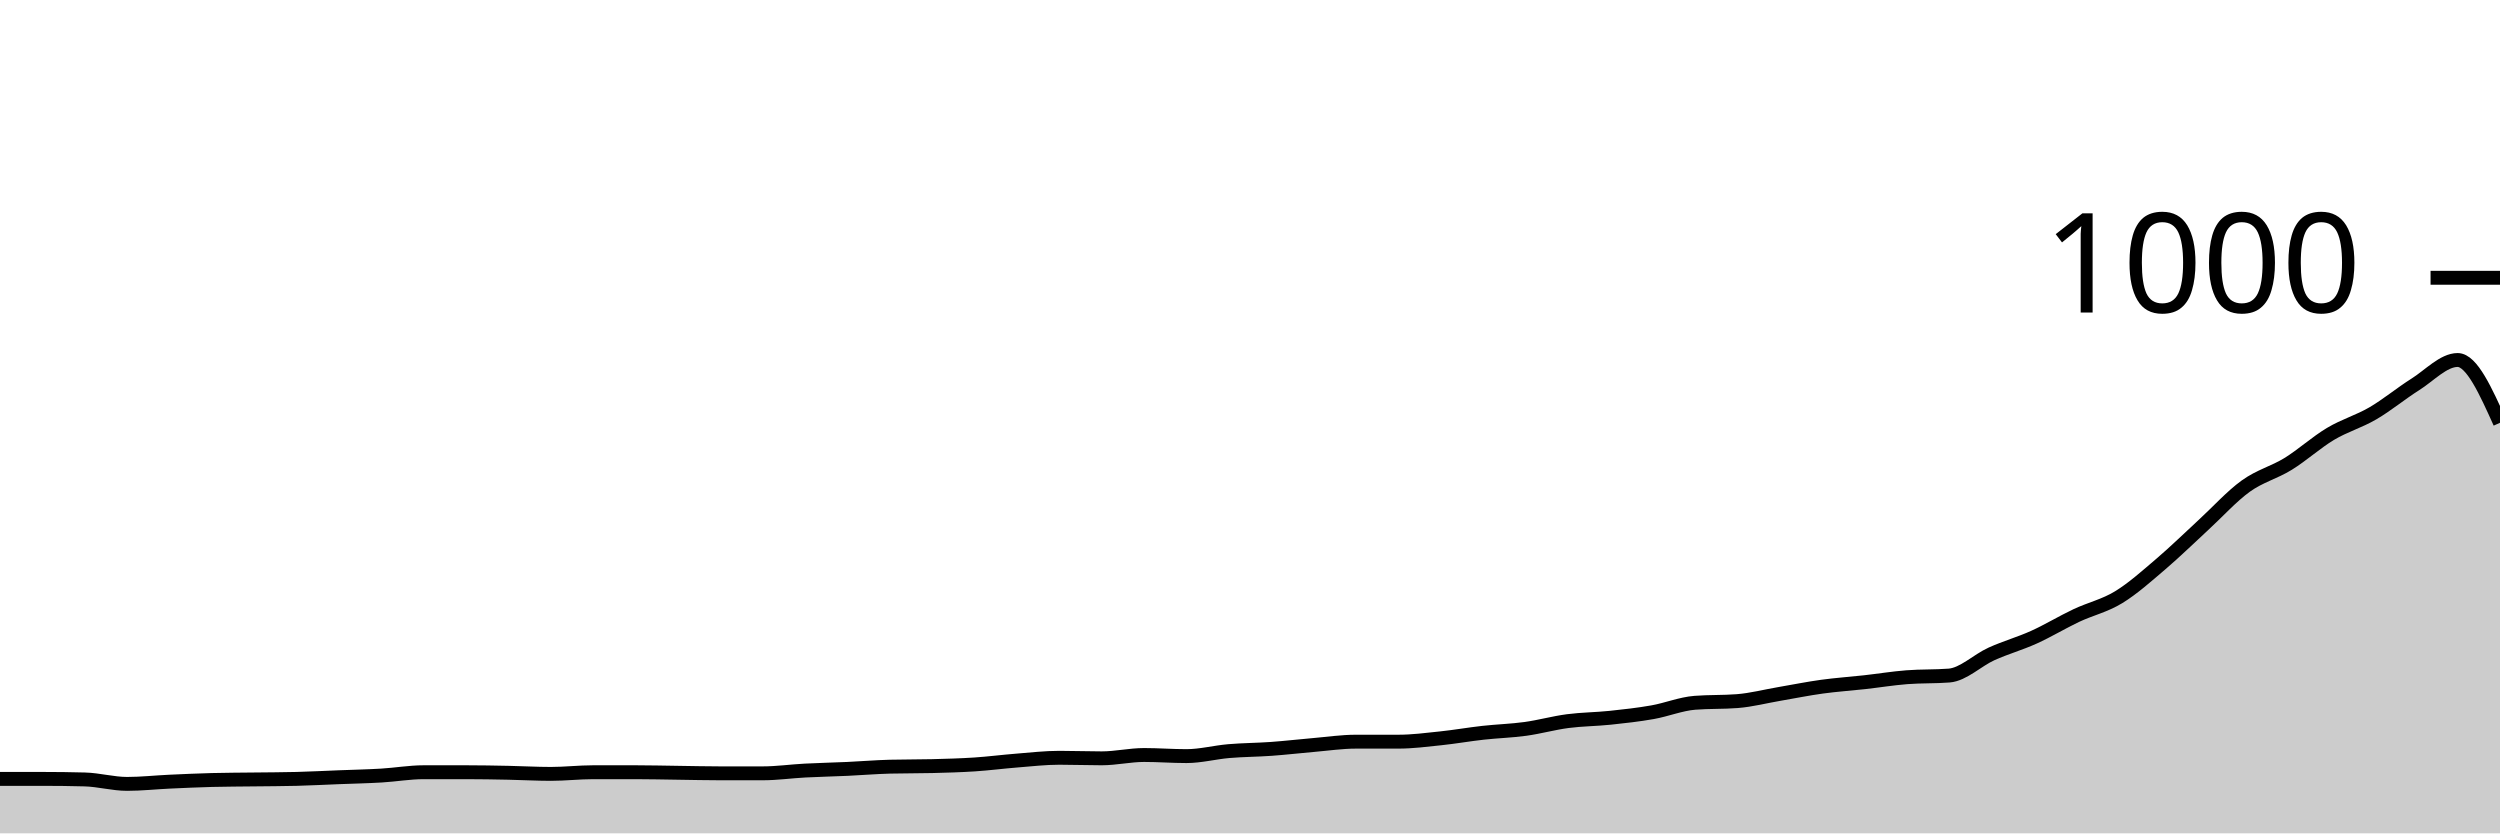
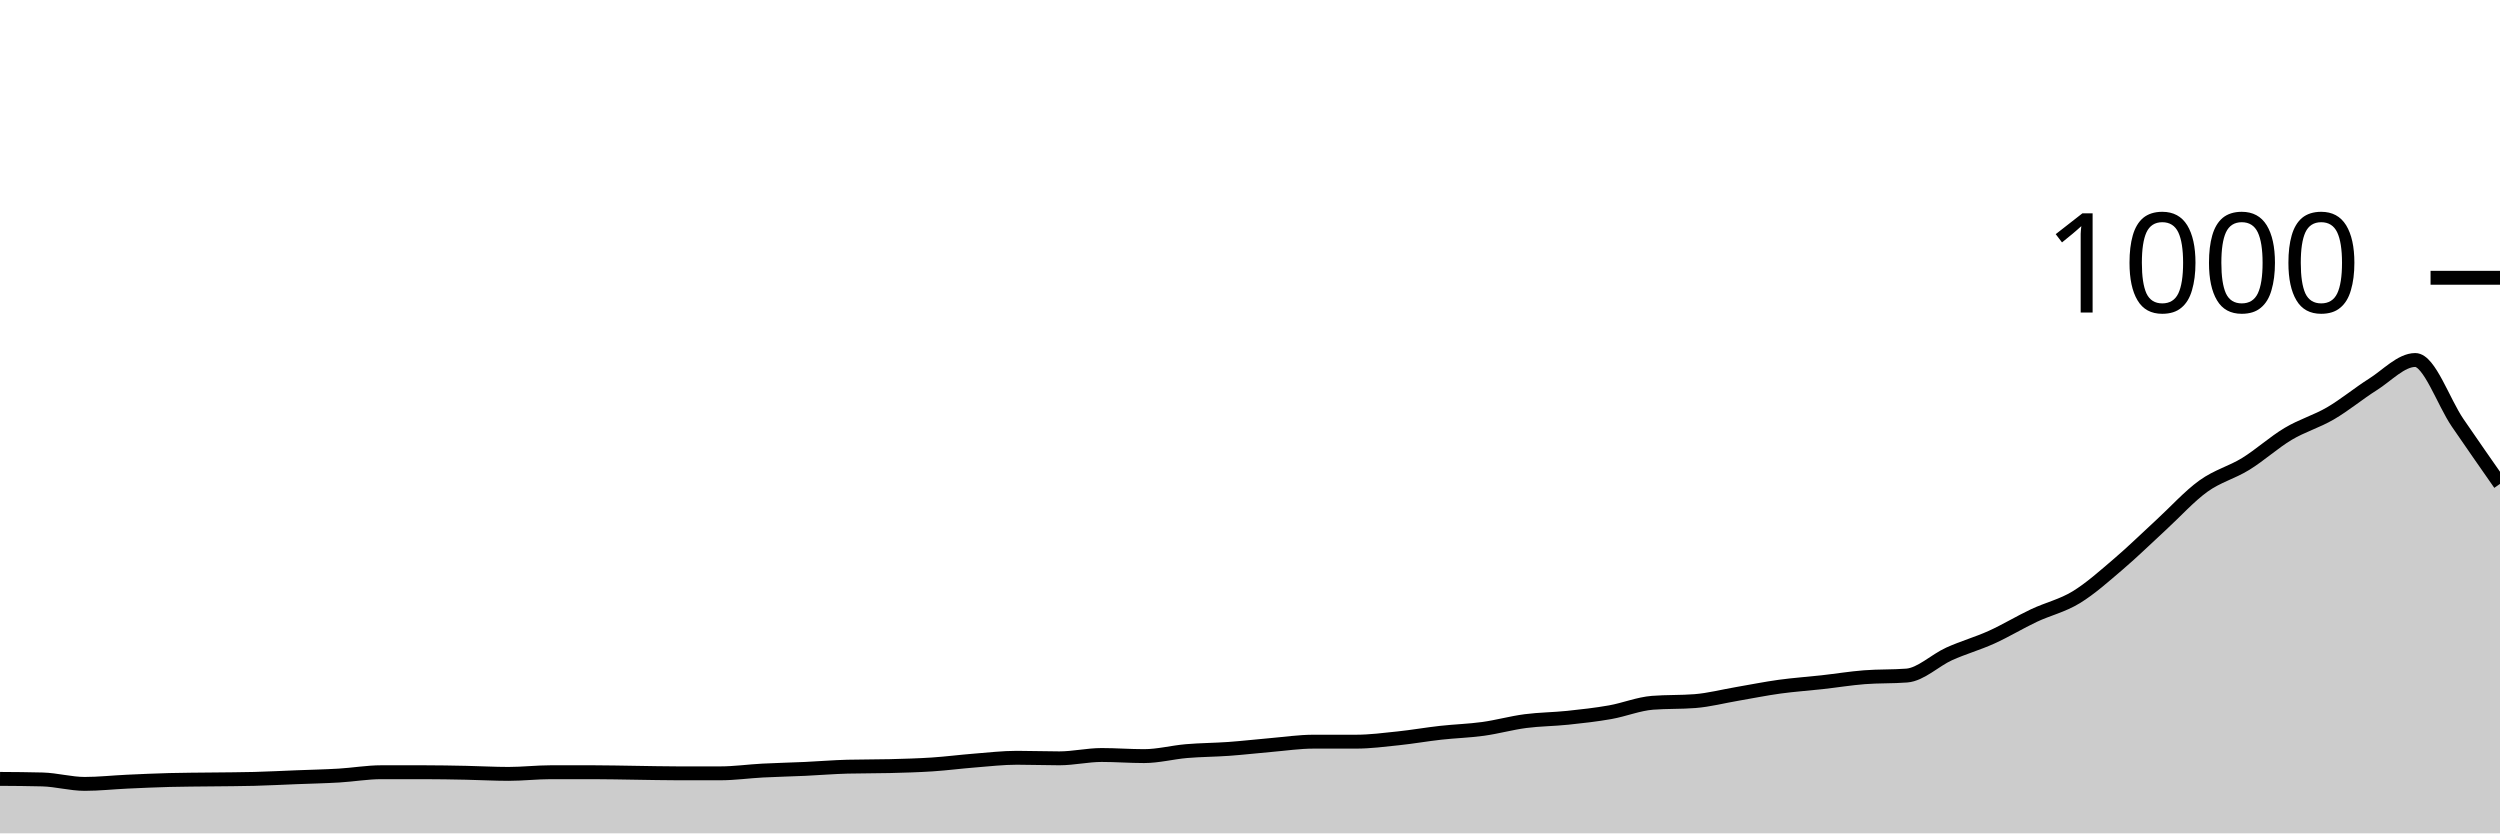
<svg xmlns="http://www.w3.org/2000/svg" viewBox="0 0 180 60">
  <g transform="translate(0,20)">
-     <path class="area" fill="rgba(0, 0, 0, 0.2)" d="M0,36.08C1.017,36.08,2.034,36.08,3.051,36.08C4.068,36.08,5.085,36.093,6.102,36.12C7.119,36.147,8.136,36.44,9.153,36.44C10.169,36.44,11.186,36.327,12.203,36.28C13.22,36.233,14.237,36.187,15.254,36.16C16.271,36.133,17.288,36.133,18.305,36.12C19.322,36.107,20.339,36.107,21.356,36.08C22.373,36.053,23.39,36,24.407,35.96C25.424,35.92,26.441,35.9,27.458,35.84C28.475,35.78,29.492,35.6,30.508,35.6C31.525,35.6,32.542,35.6,33.559,35.6C34.576,35.6,35.593,35.62,36.61,35.64C37.627,35.66,38.644,35.72,39.661,35.72C40.678,35.72,41.695,35.6,42.712,35.6C43.729,35.6,44.746,35.6,45.763,35.6C46.78,35.6,47.797,35.627,48.814,35.64C49.831,35.653,50.847,35.68,51.864,35.68C52.881,35.68,53.898,35.68,54.915,35.68C55.932,35.68,56.949,35.533,57.966,35.48C58.983,35.427,60,35.407,61.017,35.36C62.034,35.313,63.051,35.227,64.068,35.2C65.085,35.173,66.102,35.187,67.119,35.16C68.136,35.133,69.153,35.107,70.169,35.04C71.186,34.973,72.203,34.84,73.22,34.76C74.237,34.68,75.254,34.56,76.271,34.56C77.288,34.56,78.305,34.6,79.322,34.6C80.339,34.6,81.356,34.36,82.373,34.36C83.39,34.36,84.407,34.44,85.424,34.44C86.441,34.44,87.458,34.167,88.475,34.08C89.492,33.993,90.508,33.993,91.525,33.92C92.542,33.847,93.559,33.727,94.576,33.64C95.593,33.553,96.61,33.4,97.627,33.4C98.644,33.4,99.661,33.4,100.678,33.4C101.695,33.4,102.712,33.267,103.729,33.16C104.746,33.053,105.763,32.873,106.78,32.76C107.797,32.647,108.814,32.62,109.831,32.48C110.847,32.34,111.864,32.053,112.881,31.92C113.898,31.787,114.915,31.787,115.932,31.68C116.949,31.573,117.966,31.46,118.983,31.28C120,31.1,121.017,30.68,122.034,30.6C123.051,30.52,124.068,30.56,125.085,30.48C126.102,30.4,127.119,30.133,128.136,29.96C129.153,29.787,130.169,29.58,131.186,29.44C132.203,29.3,133.22,29.233,134.237,29.12C135.254,29.007,136.271,28.84,137.288,28.76C138.305,28.68,139.322,28.72,140.339,28.64C141.356,28.56,142.373,27.54,143.39,27.08C144.407,26.62,145.424,26.34,146.441,25.88C147.458,25.42,148.475,24.8,149.492,24.32C150.508,23.84,151.525,23.62,152.542,23C153.559,22.38,154.576,21.467,155.593,20.6C156.61,19.733,157.627,18.733,158.644,17.8C159.661,16.867,160.678,15.733,161.695,15C162.712,14.267,163.729,14.027,164.746,13.4C165.763,12.773,166.78,11.847,167.797,11.24C168.814,10.633,169.831,10.353,170.847,9.76C171.864,9.167,172.881,8.32,173.898,7.68C174.915,7.04,175.932,5.92,176.949,5.92C177.966,5.92,178.983,8.18,180,10.44L180,40C178.983,40,177.966,40,176.949,40C175.932,40,174.915,40,173.898,40C172.881,40,171.864,40,170.847,40C169.831,40,168.814,40,167.797,40C166.78,40,165.763,40,164.746,40C163.729,40,162.712,40,161.695,40C160.678,40,159.661,40,158.644,40C157.627,40,156.61,40,155.593,40C154.576,40,153.559,40,152.542,40C151.525,40,150.508,40,149.492,40C148.475,40,147.458,40,146.441,40C145.424,40,144.407,40,143.39,40C142.373,40,141.356,40,140.339,40C139.322,40,138.305,40,137.288,40C136.271,40,135.254,40,134.237,40C133.22,40,132.203,40,131.186,40C130.169,40,129.153,40,128.136,40C127.119,40,126.102,40,125.085,40C124.068,40,123.051,40,122.034,40C121.017,40,120,40,118.983,40C117.966,40,116.949,40,115.932,40C114.915,40,113.898,40,112.881,40C111.864,40,110.847,40,109.831,40C108.814,40,107.797,40,106.78,40C105.763,40,104.746,40,103.729,40C102.712,40,101.695,40,100.678,40C99.661,40,98.644,40,97.627,40C96.61,40,95.593,40,94.576,40C93.559,40,92.542,40,91.525,40C90.508,40,89.492,40,88.475,40C87.458,40,86.441,40,85.424,40C84.407,40,83.39,40,82.373,40C81.356,40,80.339,40,79.322,40C78.305,40,77.288,40,76.271,40C75.254,40,74.237,40,73.22,40C72.203,40,71.186,40,70.169,40C69.153,40,68.136,40,67.119,40C66.102,40,65.085,40,64.068,40C63.051,40,62.034,40,61.017,40C60,40,58.983,40,57.966,40C56.949,40,55.932,40,54.915,40C53.898,40,52.881,40,51.864,40C50.847,40,49.831,40,48.814,40C47.797,40,46.78,40,45.763,40C44.746,40,43.729,40,42.712,40C41.695,40,40.678,40,39.661,40C38.644,40,37.627,40,36.61,40C35.593,40,34.576,40,33.559,40C32.542,40,31.525,40,30.508,40C29.492,40,28.475,40,27.458,40C26.441,40,25.424,40,24.407,40C23.39,40,22.373,40,21.356,40C20.339,40,19.322,40,18.305,40C17.288,40,16.271,40,15.254,40C14.237,40,13.22,40,12.203,40C11.186,40,10.169,40,9.153,40C8.136,40,7.119,40,6.102,40C5.085,40,4.068,40,3.051,40C2.034,40,1.017,40,0,40Z" />
-     <path class="line" stroke="black" fill="none" d="M0,36.08C1.017,36.08,2.034,36.08,3.051,36.08C4.068,36.08,5.085,36.093,6.102,36.12C7.119,36.147,8.136,36.44,9.153,36.44C10.169,36.44,11.186,36.327,12.203,36.28C13.22,36.233,14.237,36.187,15.254,36.16C16.271,36.133,17.288,36.133,18.305,36.12C19.322,36.107,20.339,36.107,21.356,36.08C22.373,36.053,23.39,36,24.407,35.96C25.424,35.92,26.441,35.9,27.458,35.84C28.475,35.78,29.492,35.6,30.508,35.6C31.525,35.6,32.542,35.6,33.559,35.6C34.576,35.6,35.593,35.62,36.61,35.64C37.627,35.66,38.644,35.72,39.661,35.72C40.678,35.72,41.695,35.6,42.712,35.6C43.729,35.6,44.746,35.6,45.763,35.6C46.78,35.6,47.797,35.627,48.814,35.64C49.831,35.653,50.847,35.68,51.864,35.68C52.881,35.68,53.898,35.68,54.915,35.68C55.932,35.68,56.949,35.533,57.966,35.48C58.983,35.427,60,35.407,61.017,35.36C62.034,35.313,63.051,35.227,64.068,35.2C65.085,35.173,66.102,35.187,67.119,35.16C68.136,35.133,69.153,35.107,70.169,35.04C71.186,34.973,72.203,34.84,73.22,34.76C74.237,34.68,75.254,34.56,76.271,34.56C77.288,34.56,78.305,34.6,79.322,34.6C80.339,34.6,81.356,34.36,82.373,34.36C83.39,34.36,84.407,34.44,85.424,34.44C86.441,34.44,87.458,34.167,88.475,34.08C89.492,33.993,90.508,33.993,91.525,33.92C92.542,33.847,93.559,33.727,94.576,33.64C95.593,33.553,96.61,33.4,97.627,33.4C98.644,33.4,99.661,33.4,100.678,33.4C101.695,33.4,102.712,33.267,103.729,33.16C104.746,33.053,105.763,32.873,106.78,32.76C107.797,32.647,108.814,32.62,109.831,32.48C110.847,32.34,111.864,32.053,112.881,31.92C113.898,31.787,114.915,31.787,115.932,31.68C116.949,31.573,117.966,31.46,118.983,31.28C120,31.1,121.017,30.68,122.034,30.6C123.051,30.52,124.068,30.56,125.085,30.48C126.102,30.4,127.119,30.133,128.136,29.96C129.153,29.787,130.169,29.58,131.186,29.44C132.203,29.3,133.22,29.233,134.237,29.12C135.254,29.007,136.271,28.84,137.288,28.76C138.305,28.68,139.322,28.72,140.339,28.64C141.356,28.56,142.373,27.54,143.39,27.08C144.407,26.62,145.424,26.34,146.441,25.88C147.458,25.42,148.475,24.8,149.492,24.32C150.508,23.84,151.525,23.62,152.542,23C153.559,22.38,154.576,21.467,155.593,20.6C156.61,19.733,157.627,18.733,158.644,17.8C159.661,16.867,160.678,15.733,161.695,15C162.712,14.267,163.729,14.027,164.746,13.4C165.763,12.773,166.78,11.847,167.797,11.24C168.814,10.633,169.831,10.353,170.847,9.76C171.864,9.167,172.881,8.32,173.898,7.68C174.915,7.04,175.932,5.92,176.949,5.92C177.966,5.92,178.983,8.18,180,10.44" />
+     <path class="area" fill="rgba(0, 0, 0, 0.2)" d="M0,36.08C1.017,36.087,2.034,36.093,3.051,36.12C4.068,36.147,5.085,36.44,6.102,36.44C7.119,36.44,8.136,36.327,9.153,36.28C10.169,36.233,11.186,36.187,12.203,36.16C13.22,36.133,14.237,36.133,15.254,36.12C16.271,36.107,17.288,36.107,18.305,36.08C19.322,36.053,20.339,36,21.356,35.96C22.373,35.92,23.39,35.9,24.407,35.84C25.424,35.78,26.441,35.6,27.458,35.6C28.475,35.6,29.492,35.6,30.508,35.6C31.525,35.6,32.542,35.62,33.559,35.64C34.576,35.66,35.593,35.72,36.61,35.72C37.627,35.72,38.644,35.6,39.661,35.6C40.678,35.6,41.695,35.6,42.712,35.6C43.729,35.6,44.746,35.627,45.763,35.64C46.78,35.653,47.797,35.68,48.814,35.68C49.831,35.68,50.847,35.68,51.864,35.68C52.881,35.68,53.898,35.533,54.915,35.48C55.932,35.427,56.949,35.407,57.966,35.36C58.983,35.313,60,35.227,61.017,35.2C62.034,35.173,63.051,35.187,64.068,35.16C65.085,35.133,66.102,35.107,67.119,35.04C68.136,34.973,69.153,34.84,70.169,34.76C71.186,34.68,72.203,34.56,73.22,34.56C74.237,34.56,75.254,34.6,76.271,34.6C77.288,34.6,78.305,34.36,79.322,34.36C80.339,34.36,81.356,34.44,82.373,34.44C83.39,34.44,84.407,34.167,85.424,34.08C86.441,33.993,87.458,33.993,88.475,33.92C89.492,33.847,90.508,33.727,91.525,33.64C92.542,33.553,93.559,33.4,94.576,33.4C95.593,33.4,96.61,33.4,97.627,33.4C98.644,33.4,99.661,33.267,100.678,33.16C101.695,33.053,102.712,32.873,103.729,32.76C104.746,32.647,105.763,32.62,106.78,32.48C107.797,32.34,108.814,32.053,109.831,31.92C110.847,31.787,111.864,31.787,112.881,31.68C113.898,31.573,114.915,31.46,115.932,31.28C116.949,31.1,117.966,30.68,118.983,30.6C120,30.52,121.017,30.56,122.034,30.48C123.051,30.4,124.068,30.133,125.085,29.96C126.102,29.787,127.119,29.58,128.136,29.44C129.153,29.3,130.169,29.233,131.186,29.12C132.203,29.007,133.22,28.84,134.237,28.76C135.254,28.68,136.271,28.72,137.288,28.64C138.305,28.56,139.322,27.54,140.339,27.08C141.356,26.62,142.373,26.34,143.39,25.88C144.407,25.42,145.424,24.8,146.441,24.32C147.458,23.84,148.475,23.62,149.492,23C150.508,22.38,151.525,21.467,152.542,20.6C153.559,19.733,154.576,18.733,155.593,17.8C156.61,16.867,157.627,15.733,158.644,15C159.661,14.267,160.678,14.027,161.695,13.4C162.712,12.773,163.729,11.847,164.746,11.24C165.763,10.633,166.78,10.353,167.797,9.76C168.814,9.167,169.831,8.32,170.847,7.68C171.864,7.04,172.881,5.92,173.898,5.92C174.915,5.92,175.932,8.953,176.949,10.44C177.966,11.927,178.983,13.383,180,14.84L180,40C178.983,40,177.966,40,176.949,40C175.932,40,174.915,40,173.898,40C172.881,40,171.864,40,170.847,40C169.831,40,168.814,40,167.797,40C166.78,40,165.763,40,164.746,40C163.729,40,162.712,40,161.695,40C160.678,40,159.661,40,158.644,40C157.627,40,156.61,40,155.593,40C154.576,40,153.559,40,152.542,40C151.525,40,150.508,40,149.492,40C148.475,40,147.458,40,146.441,40C145.424,40,144.407,40,143.39,40C142.373,40,141.356,40,140.339,40C139.322,40,138.305,40,137.288,40C136.271,40,135.254,40,134.237,40C133.22,40,132.203,40,131.186,40C130.169,40,129.153,40,128.136,40C127.119,40,126.102,40,125.085,40C124.068,40,123.051,40,122.034,40C121.017,40,120,40,118.983,40C117.966,40,116.949,40,115.932,40C114.915,40,113.898,40,112.881,40C111.864,40,110.847,40,109.831,40C108.814,40,107.797,40,106.78,40C105.763,40,104.746,40,103.729,40C102.712,40,101.695,40,100.678,40C99.661,40,98.644,40,97.627,40C96.61,40,95.593,40,94.576,40C93.559,40,92.542,40,91.525,40C90.508,40,89.492,40,88.475,40C87.458,40,86.441,40,85.424,40C84.407,40,83.39,40,82.373,40C81.356,40,80.339,40,79.322,40C78.305,40,77.288,40,76.271,40C75.254,40,74.237,40,73.22,40C72.203,40,71.186,40,70.169,40C69.153,40,68.136,40,67.119,40C66.102,40,65.085,40,64.068,40C63.051,40,62.034,40,61.017,40C60,40,58.983,40,57.966,40C56.949,40,55.932,40,54.915,40C53.898,40,52.881,40,51.864,40C50.847,40,49.831,40,48.814,40C47.797,40,46.78,40,45.763,40C44.746,40,43.729,40,42.712,40C41.695,40,40.678,40,39.661,40C38.644,40,37.627,40,36.61,40C35.593,40,34.576,40,33.559,40C32.542,40,31.525,40,30.508,40C29.492,40,28.475,40,27.458,40C26.441,40,25.424,40,24.407,40C23.39,40,22.373,40,21.356,40C20.339,40,19.322,40,18.305,40C17.288,40,16.271,40,15.254,40C14.237,40,13.22,40,12.203,40C11.186,40,10.169,40,9.153,40C8.136,40,7.119,40,6.102,40C5.085,40,4.068,40,3.051,40C2.034,40,1.017,40,0,40Z" />
+     <path class="line" stroke="black" fill="none" d="M0,36.08C1.017,36.087,2.034,36.093,3.051,36.12C4.068,36.147,5.085,36.44,6.102,36.44C7.119,36.44,8.136,36.327,9.153,36.28C10.169,36.233,11.186,36.187,12.203,36.16C13.22,36.133,14.237,36.133,15.254,36.12C16.271,36.107,17.288,36.107,18.305,36.08C19.322,36.053,20.339,36,21.356,35.96C22.373,35.92,23.39,35.9,24.407,35.84C25.424,35.78,26.441,35.6,27.458,35.6C28.475,35.6,29.492,35.6,30.508,35.6C31.525,35.6,32.542,35.62,33.559,35.64C34.576,35.66,35.593,35.72,36.61,35.72C37.627,35.72,38.644,35.6,39.661,35.6C40.678,35.6,41.695,35.6,42.712,35.6C43.729,35.6,44.746,35.627,45.763,35.64C46.78,35.653,47.797,35.68,48.814,35.68C49.831,35.68,50.847,35.68,51.864,35.68C52.881,35.68,53.898,35.533,54.915,35.48C55.932,35.427,56.949,35.407,57.966,35.36C58.983,35.313,60,35.227,61.017,35.2C62.034,35.173,63.051,35.187,64.068,35.16C65.085,35.133,66.102,35.107,67.119,35.04C68.136,34.973,69.153,34.84,70.169,34.76C71.186,34.68,72.203,34.56,73.22,34.56C74.237,34.56,75.254,34.6,76.271,34.6C77.288,34.6,78.305,34.36,79.322,34.36C80.339,34.36,81.356,34.44,82.373,34.44C83.39,34.44,84.407,34.167,85.424,34.08C86.441,33.993,87.458,33.993,88.475,33.92C89.492,33.847,90.508,33.727,91.525,33.64C92.542,33.553,93.559,33.4,94.576,33.4C95.593,33.4,96.61,33.4,97.627,33.4C98.644,33.4,99.661,33.267,100.678,33.16C101.695,33.053,102.712,32.873,103.729,32.76C104.746,32.647,105.763,32.62,106.78,32.48C107.797,32.34,108.814,32.053,109.831,31.92C110.847,31.787,111.864,31.787,112.881,31.68C113.898,31.573,114.915,31.46,115.932,31.28C116.949,31.1,117.966,30.68,118.983,30.6C120,30.52,121.017,30.56,122.034,30.48C123.051,30.4,124.068,30.133,125.085,29.96C126.102,29.787,127.119,29.58,128.136,29.44C129.153,29.3,130.169,29.233,131.186,29.12C132.203,29.007,133.22,28.84,134.237,28.76C135.254,28.68,136.271,28.72,137.288,28.64C138.305,28.56,139.322,27.54,140.339,27.08C141.356,26.62,142.373,26.34,143.39,25.88C144.407,25.42,145.424,24.8,146.441,24.32C147.458,23.84,148.475,23.62,149.492,23C150.508,22.38,151.525,21.467,152.542,20.6C153.559,19.733,154.576,18.733,155.593,17.8C156.61,16.867,157.627,15.733,158.644,15C159.661,14.267,160.678,14.027,161.695,13.4C162.712,12.773,163.729,11.847,164.746,11.24C165.763,10.633,166.78,10.353,167.797,9.76C168.814,9.167,169.831,8.32,170.847,7.68C171.864,7.04,172.881,5.92,173.898,5.92C174.915,5.92,175.932,8.953,176.949,10.44C177.966,11.927,178.983,13.383,180,14.84" />
    <path class="axis-ceiling" stroke-width="1" stroke="black" fill="none" d="M175,0L180,0" />
    <text class="axis-ceiling-label" font-family="sans-serif" text-anchor="end" font-size="10px" x="170" y="2.5">1000</text>
  </g>
</svg>
